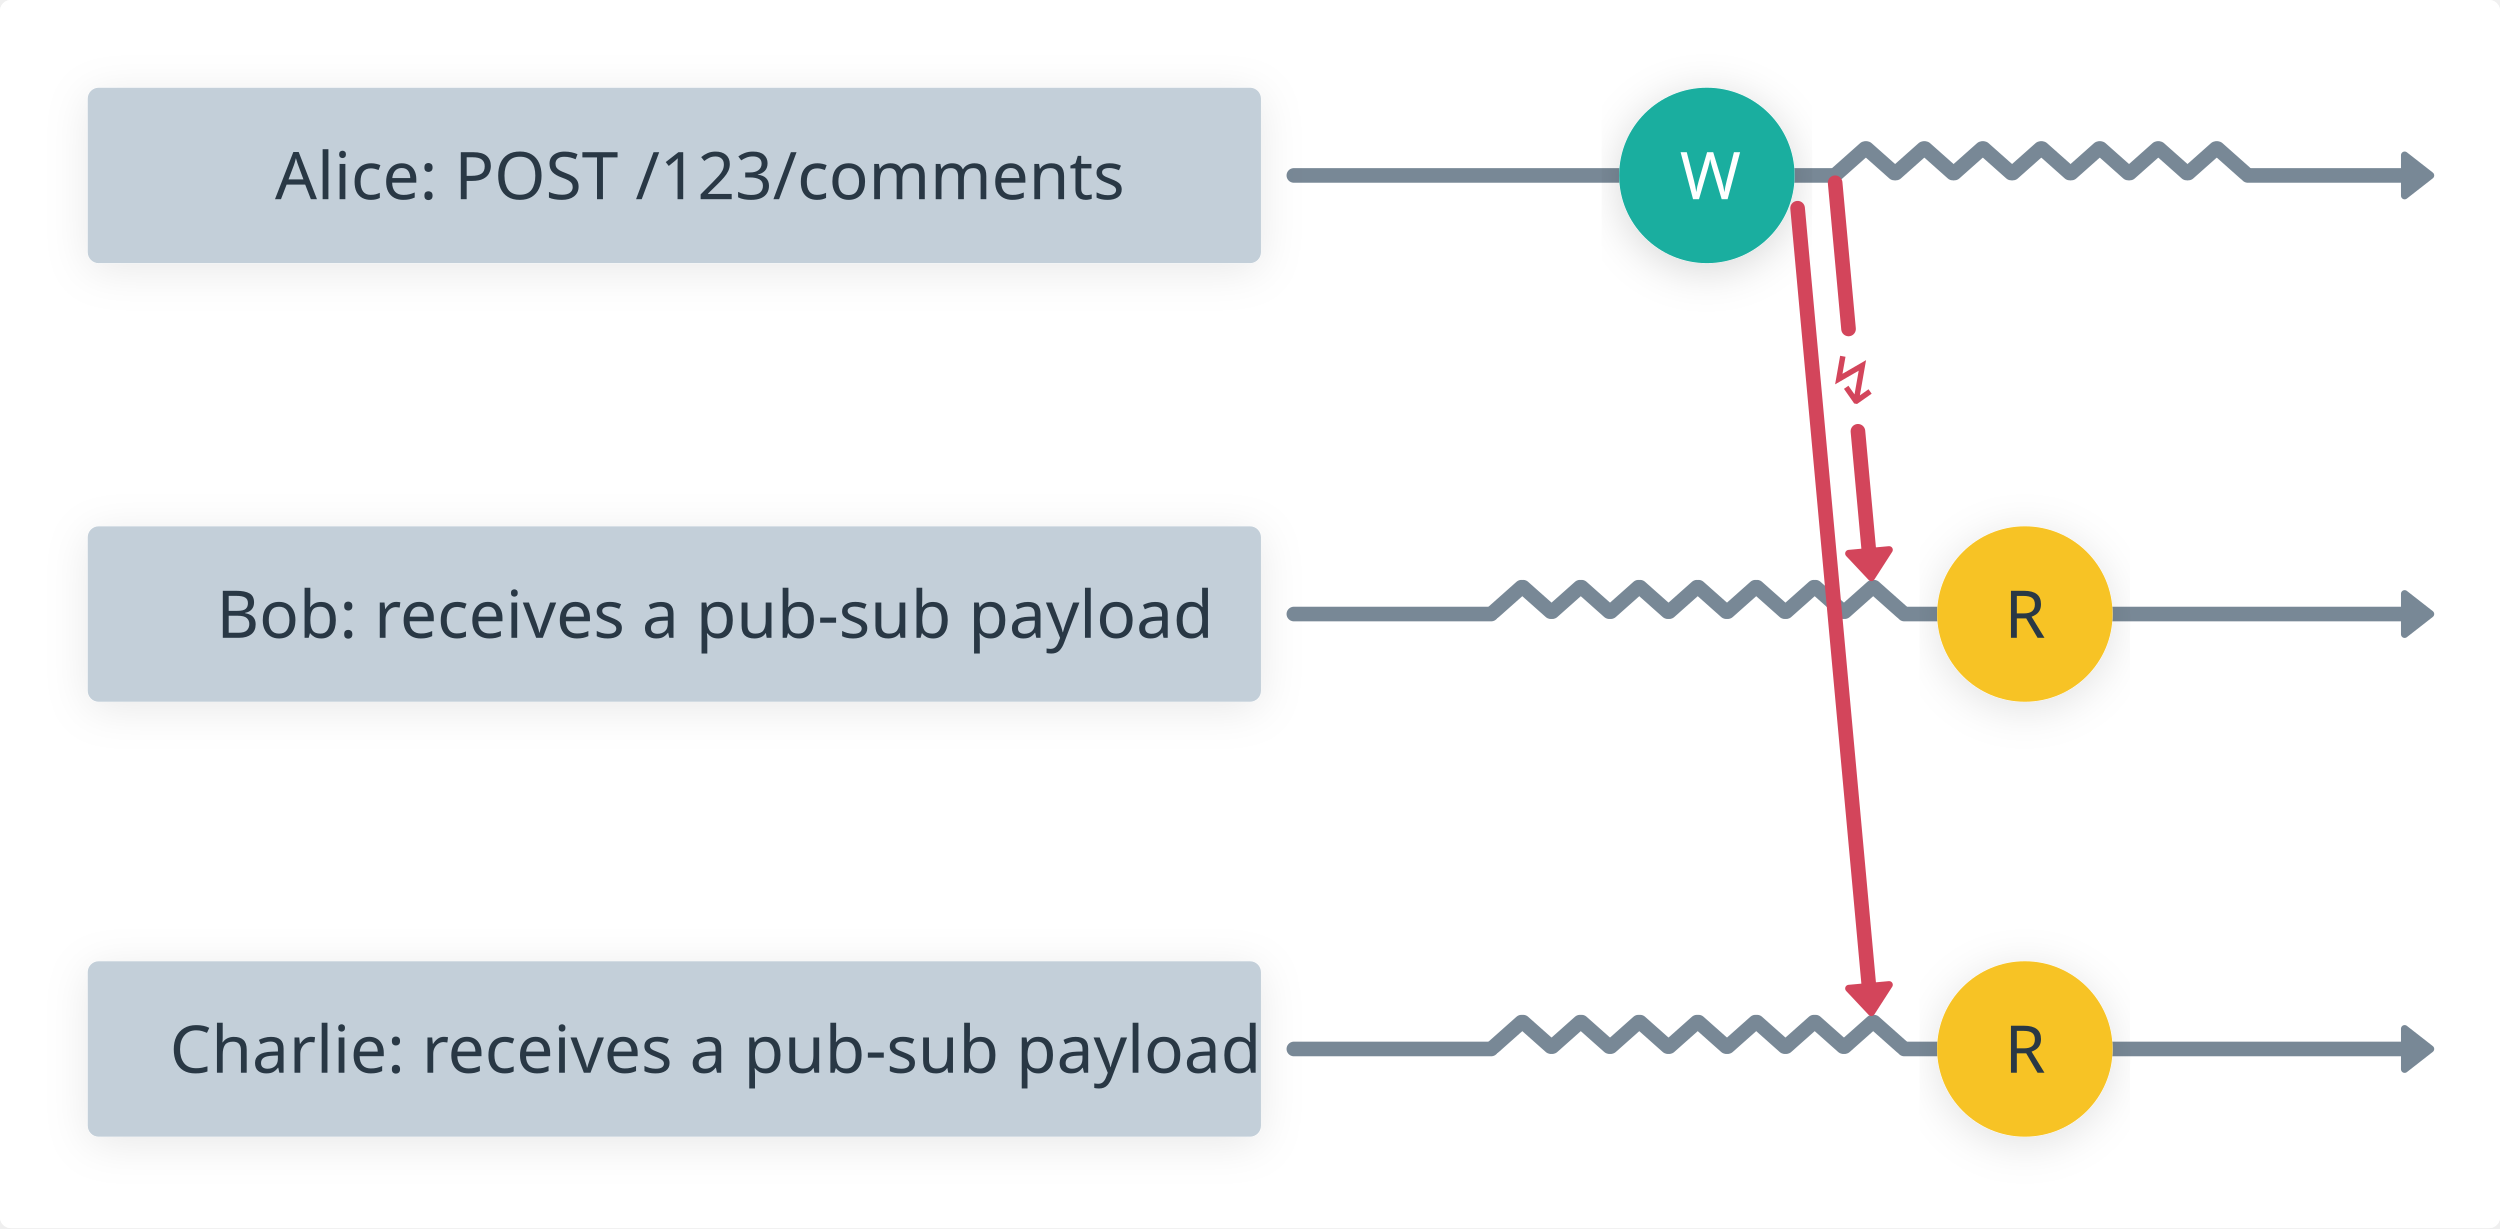
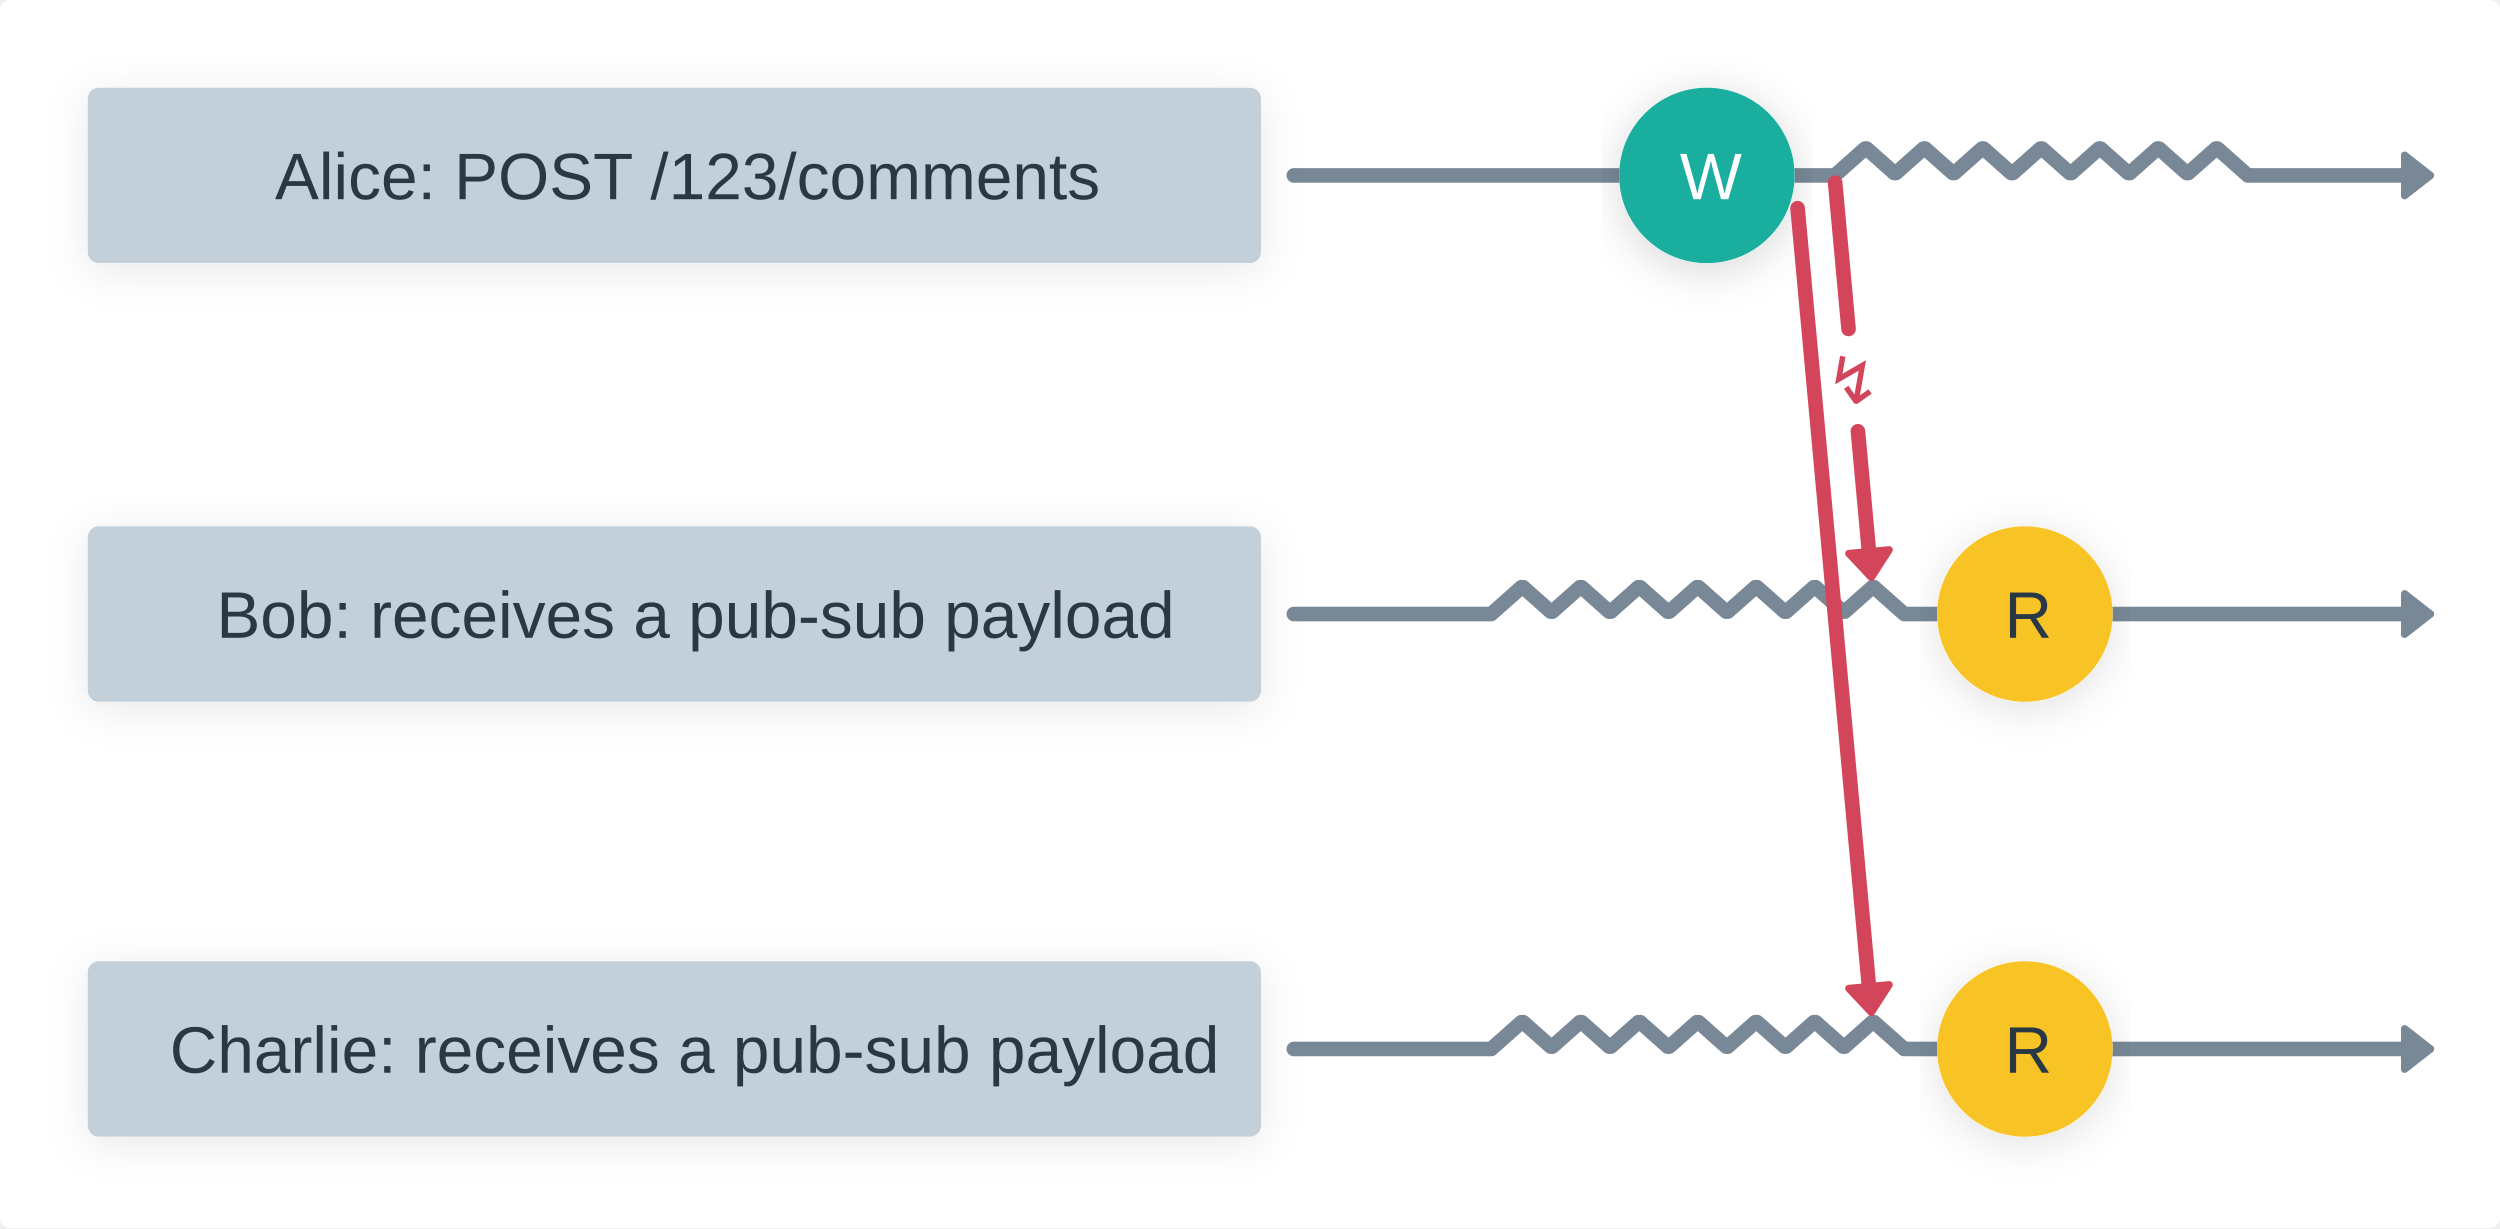
<svg xmlns="http://www.w3.org/2000/svg" version="1.1" viewBox="120 192 684 336" width="684px" height="336px">
  <defs>
-     <style>@font-face{
-     font-family:"DIN Next";
-     font-weight: 400;
-     src:url("https://whimsical.com/fonts/139e8e25-0eea-4cb4-a5d4-79048803e73d.eot?#iefix");
-     src:url("https://whimsical.com/fonts/139e8e25-0eea-4cb4-a5d4-79048803e73d.eot?#iefix") format("eot"),url("https://whimsical.com/fonts/094b15e3-94bd-435b-a595-d40edfde661a.woff2") format("woff2"),url("https://whimsical.com/fonts/7e5fbe11-4858-4bd1-9ec6-a1d9f9d227aa.woff") format("woff"),url("https://whimsical.com/fonts/0f11eff9-9f05-46f5-9703-027c510065d7.ttf") format("truetype"),url("https://whimsical.com/fonts/48b61978-3f30-4274-823c-5cdcd1876918.svg#48b61978-3f30-4274-823c-5cdcd1876918") format("svg");
- }
- @font-face{
-     font-family:"DIN Next";
-     font-weight: 400;
-     font-style: italic;
-     src:url("https://whimsical.com/fonts/df24d5e8-5087-42fd-99b1-b16042d666c8.eot?#iefix");
-     src:url("https://whimsical.com/fonts/df24d5e8-5087-42fd-99b1-b16042d666c8.eot?#iefix") format("eot"),url("https://whimsical.com/fonts/46251881-ffe9-4bfb-99c7-d6ce3bebaf3e.woff2") format("woff2"),url("https://whimsical.com/fonts/790ebbf2-62c5-4a32-946f-99d405f9243e.woff") format("woff"),url("https://whimsical.com/fonts/d28199e6-0f4a-42df-97f4-606701c6f75a.ttf") format("truetype"),url("https://whimsical.com/fonts/37a462c0-d86e-492c-b9ab-35e6bd417f6c.svg#37a462c0-d86e-492c-b9ab-35e6bd417f6c") format("svg");
- }
- @font-face{
-     font-weight: 500;
-     font-family:"DIN Next";
-     src:url("https://whimsical.com/fonts/c5b058fc-55ce-4e06-a175-5c7d9a7e90f4.eot?#iefix");
-     src:url("https://whimsical.com/fonts/c5b058fc-55ce-4e06-a175-5c7d9a7e90f4.eot?#iefix") format("eot"),url("https://whimsical.com/fonts/7b29ae40-30ff-4f99-a2b9-cde88669fa2f.woff2") format("woff2"),url("https://whimsical.com/fonts/bf73077c-e354-4562-a085-f4703eb1d653.woff") format("woff"),url("https://whimsical.com/fonts/0ffa6947-5317-4d07-b525-14d08a028821.ttf") format("truetype"),url("https://whimsical.com/fonts/9e423e45-5450-4991-a157-dbe6cf61eb4e.svg#9e423e45-5450-4991-a157-dbe6cf61eb4e") format("svg");
- }
- @font-face{
-     font-family:"DIN Next";
-     font-weight: 500;
-     font-style: italic;
-     src:url("https://whimsical.com/fonts/9897c008-fd65-48a4-afc7-36de2fea97b9.eot?#iefix");
-     src:url("https://whimsical.com/fonts/9897c008-fd65-48a4-afc7-36de2fea97b9.eot?#iefix") format("eot"),url("https://whimsical.com/fonts/c7717981-647d-4b76-8817-33062e42d11f.woff2") format("woff2"),url("https://whimsical.com/fonts/b852cd4c-1255-40b1-a2be-73a9105b0155.woff") format("woff"),url("https://whimsical.com/fonts/821b00ad-e741-4e2d-af1a-85594367c8a2.ttf") format("truetype"),url("https://whimsical.com/fonts/d3e3b689-a6b0-45f2-b279-f5e194f87409.svg#d3e3b689-a6b0-45f2-b279-f5e194f87409") format("svg");
- }
- @font-face{
-     font-weight: 700;
-     font-family:"DIN Next";
-     src:url("https://whimsical.com/fonts/81cd3b08-fd39-4ae3-8d05-9d24709eba84.eot?#iefix");
-     src:url("https://whimsical.com/fonts/81cd3b08-fd39-4ae3-8d05-9d24709eba84.eot?#iefix") format("eot"),url("https://whimsical.com/fonts/31704504-4671-47a6-a61e-397f07410d91.woff2") format("woff2"),url("https://whimsical.com/fonts/b8a280da-481f-44a0-8d9c-1bc64bd7227c.woff") format("woff"),url("https://whimsical.com/fonts/276d122a-0fab-447b-9fc0-5d7fb0eafce2.ttf") format("truetype"),url("https://whimsical.com/fonts/8fb8273a-8213-4928-808b-b5bfaf3fd7e9.svg#8fb8273a-8213-4928-808b-b5bfaf3fd7e9") format("svg");
- }
- @font-face{
-     font-family:"DIN Next";
-     font-weight: 700;
-     font-style: italic;
-     src:url("https://whimsical.com/fonts/00cc6df3-ed32-4004-8dd8-1c576600a408.eot?#iefix");
-     src:url("https://whimsical.com/fonts/00cc6df3-ed32-4004-8dd8-1c576600a408.eot?#iefix") format("eot"),url("https://whimsical.com/fonts/4132c4c8-680c-4d6d-9251-a2da38503bbd.woff2") format("woff2"),url("https://whimsical.com/fonts/366401fe-6df4-47be-8f55-8a411cff0dd2.woff") format("woff"),url("https://whimsical.com/fonts/dbe4f7ba-fc16-44a6-a577-571620e9edaf.ttf") format("truetype"),url("https://whimsical.com/fonts/f874edca-ee87-4ccf-8b1d-921fbc3c1c36.svg#f874edca-ee87-4ccf-8b1d-921fbc3c1c36") format("svg");
- }
- 
- @font-face {
-     font-family: 'PFDINMonoPro';
-     src:url('https://whimsical.com/fonts/PFDINMonoPro-Regular.woff') format('woff');
-     font-weight: 400;
- }
- @font-face {
-     font-family: 'PFDINMonoPro';
-     src:url('https://whimsical.com/fonts/PFDINMonoPro-Italic.woff') format('woff');
-     font-style: italic;
-     font-weight: 400;
- }
- @font-face {
-     font-family: 'PFDINMonoPro';
-     src:url('https://whimsical.com/fonts/PFDINMonoPro-Bold.woff') format('woff');
-     font-weight: 700;
- }
- @font-face {
-     font-family: 'PFDINMonoPro';
-     src:url('https://whimsical.com/fonts/PFDINMonoPro-BoldItalic.woff') format('woff');
-     font-style: italic;
-     font-weight: 700;
- }
- * {-webkit-font-smoothing: auto; -moz-osx-font-smoothing: auto;}@media print { svg { width: 100%; height: 100%; } }</style>
+     <style>* {-webkit-font-smoothing: auto; -moz-osx-font-smoothing: auto;}@media print { svg { width: 100%; height: 100%; } }</style>
    <g>
      <filter id="white-fill-shadow" y="-50%" height="200%">
        <feDropShadow dx="0" dy="2" stdDeviation="6" flood-opacity="0.03" flood-color="#000000" />
      </filter>
      <filter id="light-gray-fill-shadow" y="-50%" height="200%">
        <feDropShadow dx="0" dy="2" stdDeviation="6" flood-opacity="0.09" flood-color="#000000" />
      </filter>
      <filter id="yellow-fill-shadow" y="-50%" height="200%">
        <feDropShadow dx="0" dy="2" stdDeviation="6" flood-opacity="0.12" flood-color="#000000" />
      </filter>
      <filter id="fill-shadow" y="-50%" height="200%">
        <feDropShadow dx="0" dy="2" stdDeviation="6" flood-opacity="0.16" flood-color="#000000" />
      </filter>
      <filter id="frame-shadow" y="-50%" height="200%">
        <feDropShadow dx="0" dy="3" stdDeviation="8" flood-opacity="0.06" flood-color="#000000" />
      </filter>
      <filter id="button-shadow" y="-50%" height="200%">
        <feDropShadow dx="0" dy="2" stdDeviation="6" flood-opacity="0.03" flood-color="#000000" />
      </filter>
      <filter id="button-hover-shadow" y="-50%" height="200%">
        <feDropShadow dx="0" dy="2" stdDeviation="6" flood-opacity="0.08" flood-color="#000000" />
      </filter>
      <filter id="badge-shadow" y="-50%" height="200%">
        <feDropShadow dx="0" dy="2" stdDeviation="6" flood-opacity="0.08" flood-color="#000000" />
      </filter>
    </g>
  </defs>
  <g>
    <rect x="120" y="192" width="684" height="336" rx="3" ry="3" fill="#FFFFFF" filter="url(#white-fill-shadow)" />
    <g>
      <rect x="120" y="192" width="684" height="336" rx="3" ry="3" fill="#FFFFFF" />
    </g>
    <g>
      <g>
        <g>
          <line stroke="#788896" fill="none" stroke-linejoin="round" y1="240" stroke-linecap="round" stroke-width="4" x1="474" y2="240" x2="622" />
        </g>
      </g>
      <g>
        <rect x="144" y="216" width="321" height="48" rx="3" ry="3" fill="#FFFFFF" filter="url(#light-gray-fill-shadow)" />
        <g>
          <rect x="144" y="216" width="321" height="48" rx="3" ry="3" fill="#C3CFD9" />
          <g class="content">
            <g>
              <g>
                <g>
                  <g>
                    <g />
                    <text fill="#293845" hover-props="{}">
-                       <tspan x="195.237" y="246.5" font-family="DIN Next, system-ui, sans-serif" font-size="18" font-style="normal" font-weight="normal">Alice: POST /123/comments</tspan>
+                       <tspan x="195.237" y="246.5" font-family="Arial, system-ui, sans-serif" font-size="18" font-style="normal" font-weight="normal">Alice: POST /123/comments</tspan>
                    </text>
                  </g>
                </g>
              </g>
            </g>
          </g>
        </g>
      </g>
      <g>
        <rect x="144" y="336" width="321" height="48" rx="3" ry="3" fill="#FFFFFF" filter="url(#light-gray-fill-shadow)" />
        <g>
          <rect x="144" y="336" width="321" height="48" rx="3" ry="3" fill="#C3CFD9" />
          <g class="content">
            <g>
              <g>
                <g>
                  <g>
                    <g />
                    <text fill="#293845" hover-props="{}">
-                       <tspan x="179.21" y="366.5" font-family="DIN Next, system-ui, sans-serif" font-size="18" font-style="normal" font-weight="normal">Bob: receives a pub-sub payload</tspan>
+                       <tspan x="179.21" y="366.5" font-family="Arial, system-ui, sans-serif" font-size="18" font-style="normal" font-weight="normal">Bob: receives a pub-sub payload</tspan>
                    </text>
                  </g>
                </g>
              </g>
            </g>
          </g>
        </g>
      </g>
      <g>
        <circle cx="587" cy="240" r="24" fill="#FFFFFF" filter="url(#fill-shadow)" />
        <g>
          <circle cx="587" cy="240" r="24" fill="#1AAE9F" />
          <g class="content">
            <g>
              <g>
                <g>
                  <g>
                    <g />
                    <text fill="#FFFFFF" hover-props="{}">
-                       <tspan x="579.593" y="246.5" font-family="DIN Next, system-ui, sans-serif" font-size="18" font-style="normal" font-weight="normal">W</tspan>
+                       <tspan x="579.593" y="246.5" font-family="Arial, system-ui, sans-serif" font-size="18" font-style="normal" font-weight="normal">W</tspan>
                    </text>
                  </g>
                </g>
              </g>
            </g>
          </g>
        </g>
      </g>
      <g>
        <g>
          <line stroke="#788896" fill="none" stroke-linejoin="round" y1="239.336" stroke-linecap="round" stroke-width="4" x1="622.747" y2="232.664" x2="630.253" />
        </g>
      </g>
      <g>
        <g>
          <line stroke="#788896" fill="none" stroke-linejoin="round" y1="232.664" stroke-linecap="round" stroke-width="4" x1="630.747" y2="239.336" x2="638.253" />
        </g>
      </g>
      <g>
        <g>
          <line stroke="#788896" fill="none" stroke-linejoin="round" y1="239.336" stroke-linecap="round" stroke-width="4" x1="638.747" y2="232.664" x2="646.253" />
        </g>
      </g>
      <g>
        <g>
          <line stroke="#788896" fill="none" stroke-linejoin="round" y1="232.664" stroke-linecap="round" stroke-width="4" x1="646.747" y2="239.336" x2="654.253" />
        </g>
      </g>
      <g>
        <g>
          <line stroke="#788896" fill="none" stroke-linejoin="round" y1="239.336" stroke-linecap="round" stroke-width="4" x1="654.747" y2="232.664" x2="662.253" />
        </g>
      </g>
      <g>
        <g>
          <line stroke="#788896" fill="none" stroke-linejoin="round" y1="232.664" stroke-linecap="round" stroke-width="4" x1="662.747" y2="239.336" x2="670.253" />
        </g>
      </g>
      <g>
        <g>
          <line stroke="#788896" fill="none" stroke-linejoin="round" y1="239.336" stroke-linecap="round" stroke-width="4" x1="670.747" y2="232.664" x2="678.253" />
        </g>
      </g>
      <g>
        <g>
          <line stroke="#788896" fill="none" stroke-linejoin="round" y1="232.664" stroke-linecap="round" stroke-width="4" x1="678.747" y2="239.336" x2="686.253" />
        </g>
      </g>
      <g>
        <g>
          <line stroke="#788896" fill="none" stroke-linejoin="round" y1="239.336" stroke-linecap="round" stroke-width="4" x1="686.747" y2="232.664" x2="694.253" />
        </g>
      </g>
      <g>
        <g>
          <line stroke="#788896" fill="none" stroke-linejoin="round" y1="232.664" stroke-linecap="round" stroke-width="4" x1="694.747" y2="239.336" x2="702.253" />
        </g>
      </g>
      <g>
        <g>
          <line stroke="#788896" fill="none" stroke-linejoin="round" y1="239.336" stroke-linecap="round" stroke-width="4" x1="702.747" y2="232.664" x2="710.253" />
        </g>
      </g>
      <g>
        <g>
          <line stroke="#788896" fill="none" stroke-linejoin="round" y1="232.664" stroke-linecap="round" stroke-width="4" x1="710.747" y2="239.336" x2="718.253" />
        </g>
      </g>
      <g>
        <g>
          <line stroke="#788896" fill="none" stroke-linejoin="round" y1="239.336" stroke-linecap="round" stroke-width="4" x1="718.747" y2="232.664" x2="726.253" />
        </g>
      </g>
      <g>
        <g>
          <line stroke="#788896" fill="none" stroke-linejoin="round" y1="232.664" stroke-linecap="round" stroke-width="4" x1="726.747" y2="239.336" x2="734.253" />
        </g>
      </g>
      <g>
        <g>
          <line stroke="#788896" fill="none" stroke-linejoin="round" y1="240" stroke-linecap="round" stroke-width="4" x1="735" y2="240" x2="781" />
          <polygon points="777.908,234.459 785,240 777.908,245.541" fill="#788896" stroke="#788896" stroke-width="2" stroke-linecap="round" stroke-linejoin="round" />
        </g>
      </g>
      <g>
        <g>
          <line stroke="#788896" fill="none" stroke-linejoin="round" y1="360" stroke-linecap="round" stroke-width="4" x1="474" y2="360" x2="528" />
        </g>
      </g>
      <g>
        <g>
          <line stroke="#788896" fill="none" stroke-linejoin="round" y1="359.336" stroke-linecap="round" stroke-width="4" x1="528.747" y2="352.664" x2="536.253" />
        </g>
      </g>
      <g>
        <g>
          <line stroke="#788896" fill="none" stroke-linejoin="round" y1="352.664" stroke-linecap="round" stroke-width="4" x1="536.747" y2="359.336" x2="544.253" />
        </g>
      </g>
      <g>
        <g>
          <line stroke="#788896" fill="none" stroke-linejoin="round" y1="359.336" stroke-linecap="round" stroke-width="4" x1="544.747" y2="352.664" x2="552.253" />
        </g>
      </g>
      <g>
        <g>
          <line stroke="#788896" fill="none" stroke-linejoin="round" y1="352.664" stroke-linecap="round" stroke-width="4" x1="552.747" y2="359.336" x2="560.253" />
        </g>
      </g>
      <g>
        <g>
          <line stroke="#788896" fill="none" stroke-linejoin="round" y1="359.336" stroke-linecap="round" stroke-width="4" x1="560.747" y2="352.664" x2="568.253" />
        </g>
      </g>
      <g>
        <g>
          <line stroke="#788896" fill="none" stroke-linejoin="round" y1="352.664" stroke-linecap="round" stroke-width="4" x1="568.747" y2="359.336" x2="576.253" />
        </g>
      </g>
      <g>
        <g>
          <line stroke="#788896" fill="none" stroke-linejoin="round" y1="359.336" stroke-linecap="round" stroke-width="4" x1="576.747" y2="352.664" x2="584.253" />
        </g>
      </g>
      <g>
        <g>
          <line stroke="#788896" fill="none" stroke-linejoin="round" y1="352.664" stroke-linecap="round" stroke-width="4" x1="584.747" y2="359.336" x2="592.253" />
        </g>
      </g>
      <g>
        <g>
          <line stroke="#788896" fill="none" stroke-linejoin="round" y1="359.336" stroke-linecap="round" stroke-width="4" x1="592.747" y2="352.664" x2="600.253" />
        </g>
      </g>
      <g>
        <g>
          <line stroke="#788896" fill="none" stroke-linejoin="round" y1="352.664" stroke-linecap="round" stroke-width="4" x1="600.747" y2="359.336" x2="608.253" />
        </g>
      </g>
      <g>
        <g>
          <line stroke="#788896" fill="none" stroke-linejoin="round" y1="359.336" stroke-linecap="round" stroke-width="4" x1="608.747" y2="352.664" x2="616.253" />
        </g>
      </g>
      <g>
        <g>
          <line stroke="#788896" fill="none" stroke-linejoin="round" y1="352.664" stroke-linecap="round" stroke-width="4" x1="616.747" y2="359.336" x2="624.253" />
        </g>
      </g>
      <g>
        <g>
          <line stroke="#788896" fill="none" stroke-linejoin="round" y1="359.336" stroke-linecap="round" stroke-width="4" x1="624.747" y2="352.664" x2="632.253" />
        </g>
      </g>
      <g>
        <g>
          <line stroke="#788896" fill="none" stroke-linejoin="round" y1="352.664" stroke-linecap="round" stroke-width="4" x1="632.747" y2="359.336" x2="640.253" />
        </g>
      </g>
      <g>
        <g>
          <line stroke="#788896" fill="none" stroke-linejoin="round" y1="360" stroke-linecap="round" stroke-width="4" x1="641" y2="360" x2="781" />
          <polygon points="777.908,354.459 785,360 777.908,365.541" fill="#788896" stroke="#788896" stroke-width="2" stroke-linecap="round" stroke-linejoin="round" />
        </g>
      </g>
      <g>
        <circle cx="674" cy="360" r="24" fill="#FFFFFF" filter="url(#yellow-fill-shadow)" />
        <g>
          <circle cx="674" cy="360" r="24" fill="#F7C325" />
          <g class="content">
            <g>
              <g>
                <g>
                  <g>
                    <g />
                    <text fill="#293845" hover-props="{}">
-                       <tspan x="668.447" y="366.5" font-family="DIN Next, system-ui, sans-serif" font-size="18" font-style="normal" font-weight="normal">R</tspan>
+                       <tspan x="668.447" y="366.5" font-family="Arial, system-ui, sans-serif" font-size="18" font-style="normal" font-weight="normal">R</tspan>
                    </text>
                  </g>
                </g>
              </g>
            </g>
          </g>
        </g>
      </g>
      <g>
        <g>
          <path d="M622.091,241.996l3.67,40.004M628.33,310l3.304,36.017" fill="none" stroke="#D3455B" stroke-linecap="round" stroke-linejoin="round" stroke-width="4" />
          <polygon points="636.87,342.431 632,350 625.834,343.444" fill="#D3455B" stroke="#D3455B" stroke-width="2" stroke-linecap="round" stroke-linejoin="round" />
          <g class="content">
            <g>
              <g>
                <g>
                  <g>
                    <g />
                    <text fill="#D3455B" hover-props="{}">
-                       <tspan x="619.459" y="302.5" font-family="DIN Next, system-ui, sans-serif" font-size="18" font-style="normal" font-weight="normal">↯</tspan>
+                       <tspan x="619.459" y="302.5" font-family="Arial, system-ui, sans-serif" font-size="18" font-style="normal" font-weight="normal">↯</tspan>
                    </text>
                  </g>
                </g>
              </g>
            </g>
          </g>
        </g>
      </g>
      <g>
        <rect x="144" y="455" width="321" height="48" rx="3" ry="3" fill="#FFFFFF" filter="url(#light-gray-fill-shadow)" />
        <g>
          <rect x="144" y="455" width="321" height="48" rx="3" ry="3" fill="#C3CFD9" />
          <g class="content">
            <g>
              <g>
                <g>
                  <g>
                    <g />
                    <text fill="#293845" hover-props="{}">
-                       <tspan x="166.448" y="485.5" font-family="DIN Next, system-ui, sans-serif" font-size="18" font-style="normal" font-weight="normal">Charlie: receives a pub-sub payload</tspan>
+                       <tspan x="166.448" y="485.5" font-family="Arial, system-ui, sans-serif" font-size="18" font-style="normal" font-weight="normal">Charlie: receives a pub-sub payload</tspan>
                    </text>
                  </g>
                </g>
              </g>
            </g>
          </g>
        </g>
      </g>
      <g>
        <g>
          <line stroke="#788896" fill="none" stroke-linejoin="round" y1="479" stroke-linecap="round" stroke-width="4" x1="474" y2="479" x2="528" />
        </g>
      </g>
      <g>
        <g>
          <line stroke="#788896" fill="none" stroke-linejoin="round" y1="478.336" stroke-linecap="round" stroke-width="4" x1="528.747" y2="471.664" x2="536.253" />
        </g>
      </g>
      <g>
        <g>
          <line stroke="#788896" fill="none" stroke-linejoin="round" y1="471.664" stroke-linecap="round" stroke-width="4" x1="536.747" y2="478.336" x2="544.253" />
        </g>
      </g>
      <g>
        <g>
          <line stroke="#788896" fill="none" stroke-linejoin="round" y1="478.336" stroke-linecap="round" stroke-width="4" x1="544.747" y2="471.664" x2="552.253" />
        </g>
      </g>
      <g>
        <g>
          <line stroke="#788896" fill="none" stroke-linejoin="round" y1="471.664" stroke-linecap="round" stroke-width="4" x1="552.747" y2="478.336" x2="560.253" />
        </g>
      </g>
      <g>
        <g>
          <line stroke="#788896" fill="none" stroke-linejoin="round" y1="478.336" stroke-linecap="round" stroke-width="4" x1="560.747" y2="471.664" x2="568.253" />
        </g>
      </g>
      <g>
        <g>
          <line stroke="#788896" fill="none" stroke-linejoin="round" y1="471.664" stroke-linecap="round" stroke-width="4" x1="568.747" y2="478.336" x2="576.253" />
        </g>
      </g>
      <g>
        <g>
          <line stroke="#788896" fill="none" stroke-linejoin="round" y1="478.336" stroke-linecap="round" stroke-width="4" x1="576.747" y2="471.664" x2="584.253" />
        </g>
      </g>
      <g>
        <g>
          <line stroke="#788896" fill="none" stroke-linejoin="round" y1="471.664" stroke-linecap="round" stroke-width="4" x1="584.747" y2="478.336" x2="592.253" />
        </g>
      </g>
      <g>
        <g>
          <line stroke="#788896" fill="none" stroke-linejoin="round" y1="478.336" stroke-linecap="round" stroke-width="4" x1="592.747" y2="471.664" x2="600.253" />
        </g>
      </g>
      <g>
        <g>
          <line stroke="#788896" fill="none" stroke-linejoin="round" y1="471.664" stroke-linecap="round" stroke-width="4" x1="600.747" y2="478.336" x2="608.253" />
        </g>
      </g>
      <g>
        <g>
          <line stroke="#788896" fill="none" stroke-linejoin="round" y1="478.336" stroke-linecap="round" stroke-width="4" x1="608.747" y2="471.664" x2="616.253" />
        </g>
      </g>
      <g>
        <g>
          <line stroke="#788896" fill="none" stroke-linejoin="round" y1="471.664" stroke-linecap="round" stroke-width="4" x1="616.747" y2="478.336" x2="624.253" />
        </g>
      </g>
      <g>
        <g>
          <line stroke="#788896" fill="none" stroke-linejoin="round" y1="478.336" stroke-linecap="round" stroke-width="4" x1="624.747" y2="471.664" x2="632.253" />
        </g>
      </g>
      <g>
        <g>
          <line stroke="#788896" fill="none" stroke-linejoin="round" y1="471.664" stroke-linecap="round" stroke-width="4" x1="632.747" y2="478.336" x2="640.253" />
        </g>
      </g>
      <g>
        <g>
          <line stroke="#788896" fill="none" stroke-linejoin="round" y1="479" stroke-linecap="round" stroke-width="4" x1="641" y2="479" x2="781" />
          <polygon points="777.908,473.459 785,479 777.908,484.541" fill="#788896" stroke="#788896" stroke-width="2" stroke-linecap="round" stroke-linejoin="round" />
        </g>
      </g>
      <g>
        <circle cx="674" cy="479" r="24" fill="#FFFFFF" filter="url(#yellow-fill-shadow)" />
        <g>
          <circle cx="674" cy="479" r="24" fill="#F7C325" />
          <g class="content">
            <g>
              <g>
                <g>
                  <g>
                    <g />
                    <text fill="#293845" hover-props="{}">
-                       <tspan x="668.447" y="485.5" font-family="DIN Next, system-ui, sans-serif" font-size="18" font-style="normal" font-weight="normal">R</tspan>
+                       <tspan x="668.447" y="485.5" font-family="Arial, system-ui, sans-serif" font-size="18" font-style="normal" font-weight="normal">R</tspan>
                    </text>
                  </g>
                </g>
              </g>
            </g>
          </g>
        </g>
      </g>
      <g>
        <g>
          <line stroke="#D3455B" fill="none" stroke-linejoin="round" y1="248.962" stroke-linecap="round" stroke-width="4" x1="611.822" y2="465.017" x2="631.635" />
          <polygon points="636.87,461.432 632,469 625.835,462.444" fill="#D3455B" stroke="#D3455B" stroke-width="2" stroke-linecap="round" stroke-linejoin="round" />
        </g>
      </g>
    </g>
  </g>
</svg>
